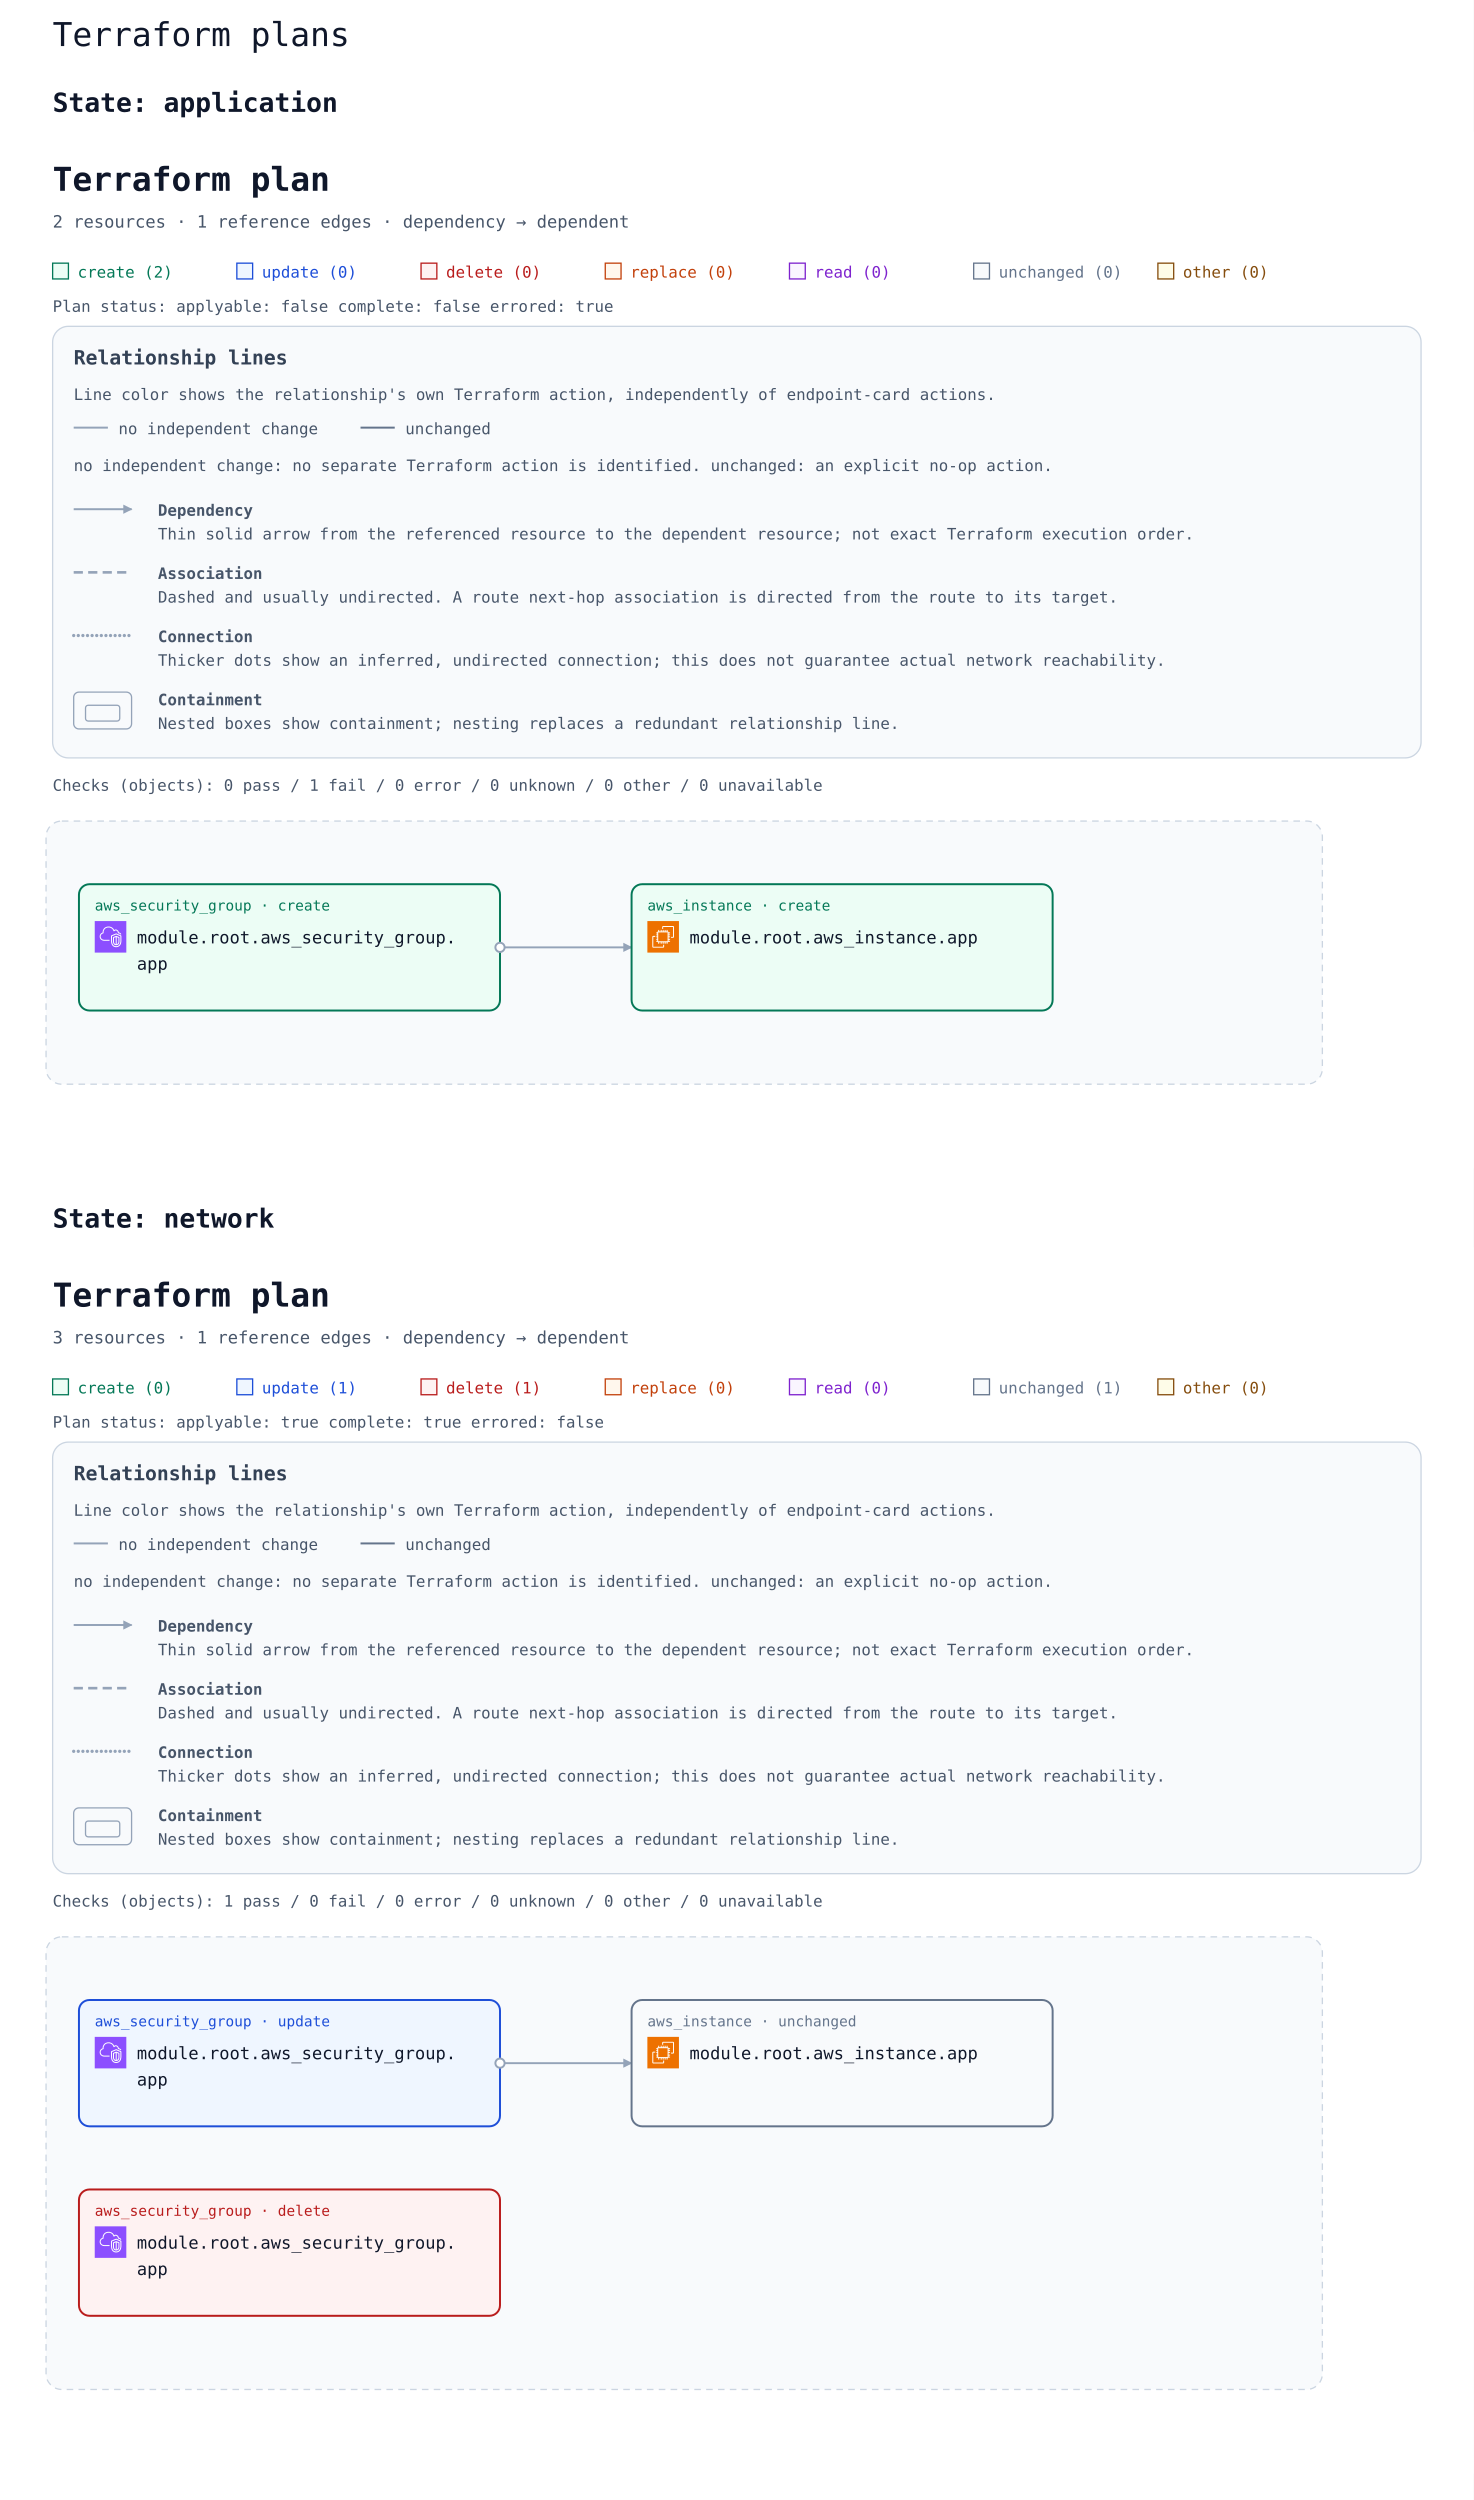
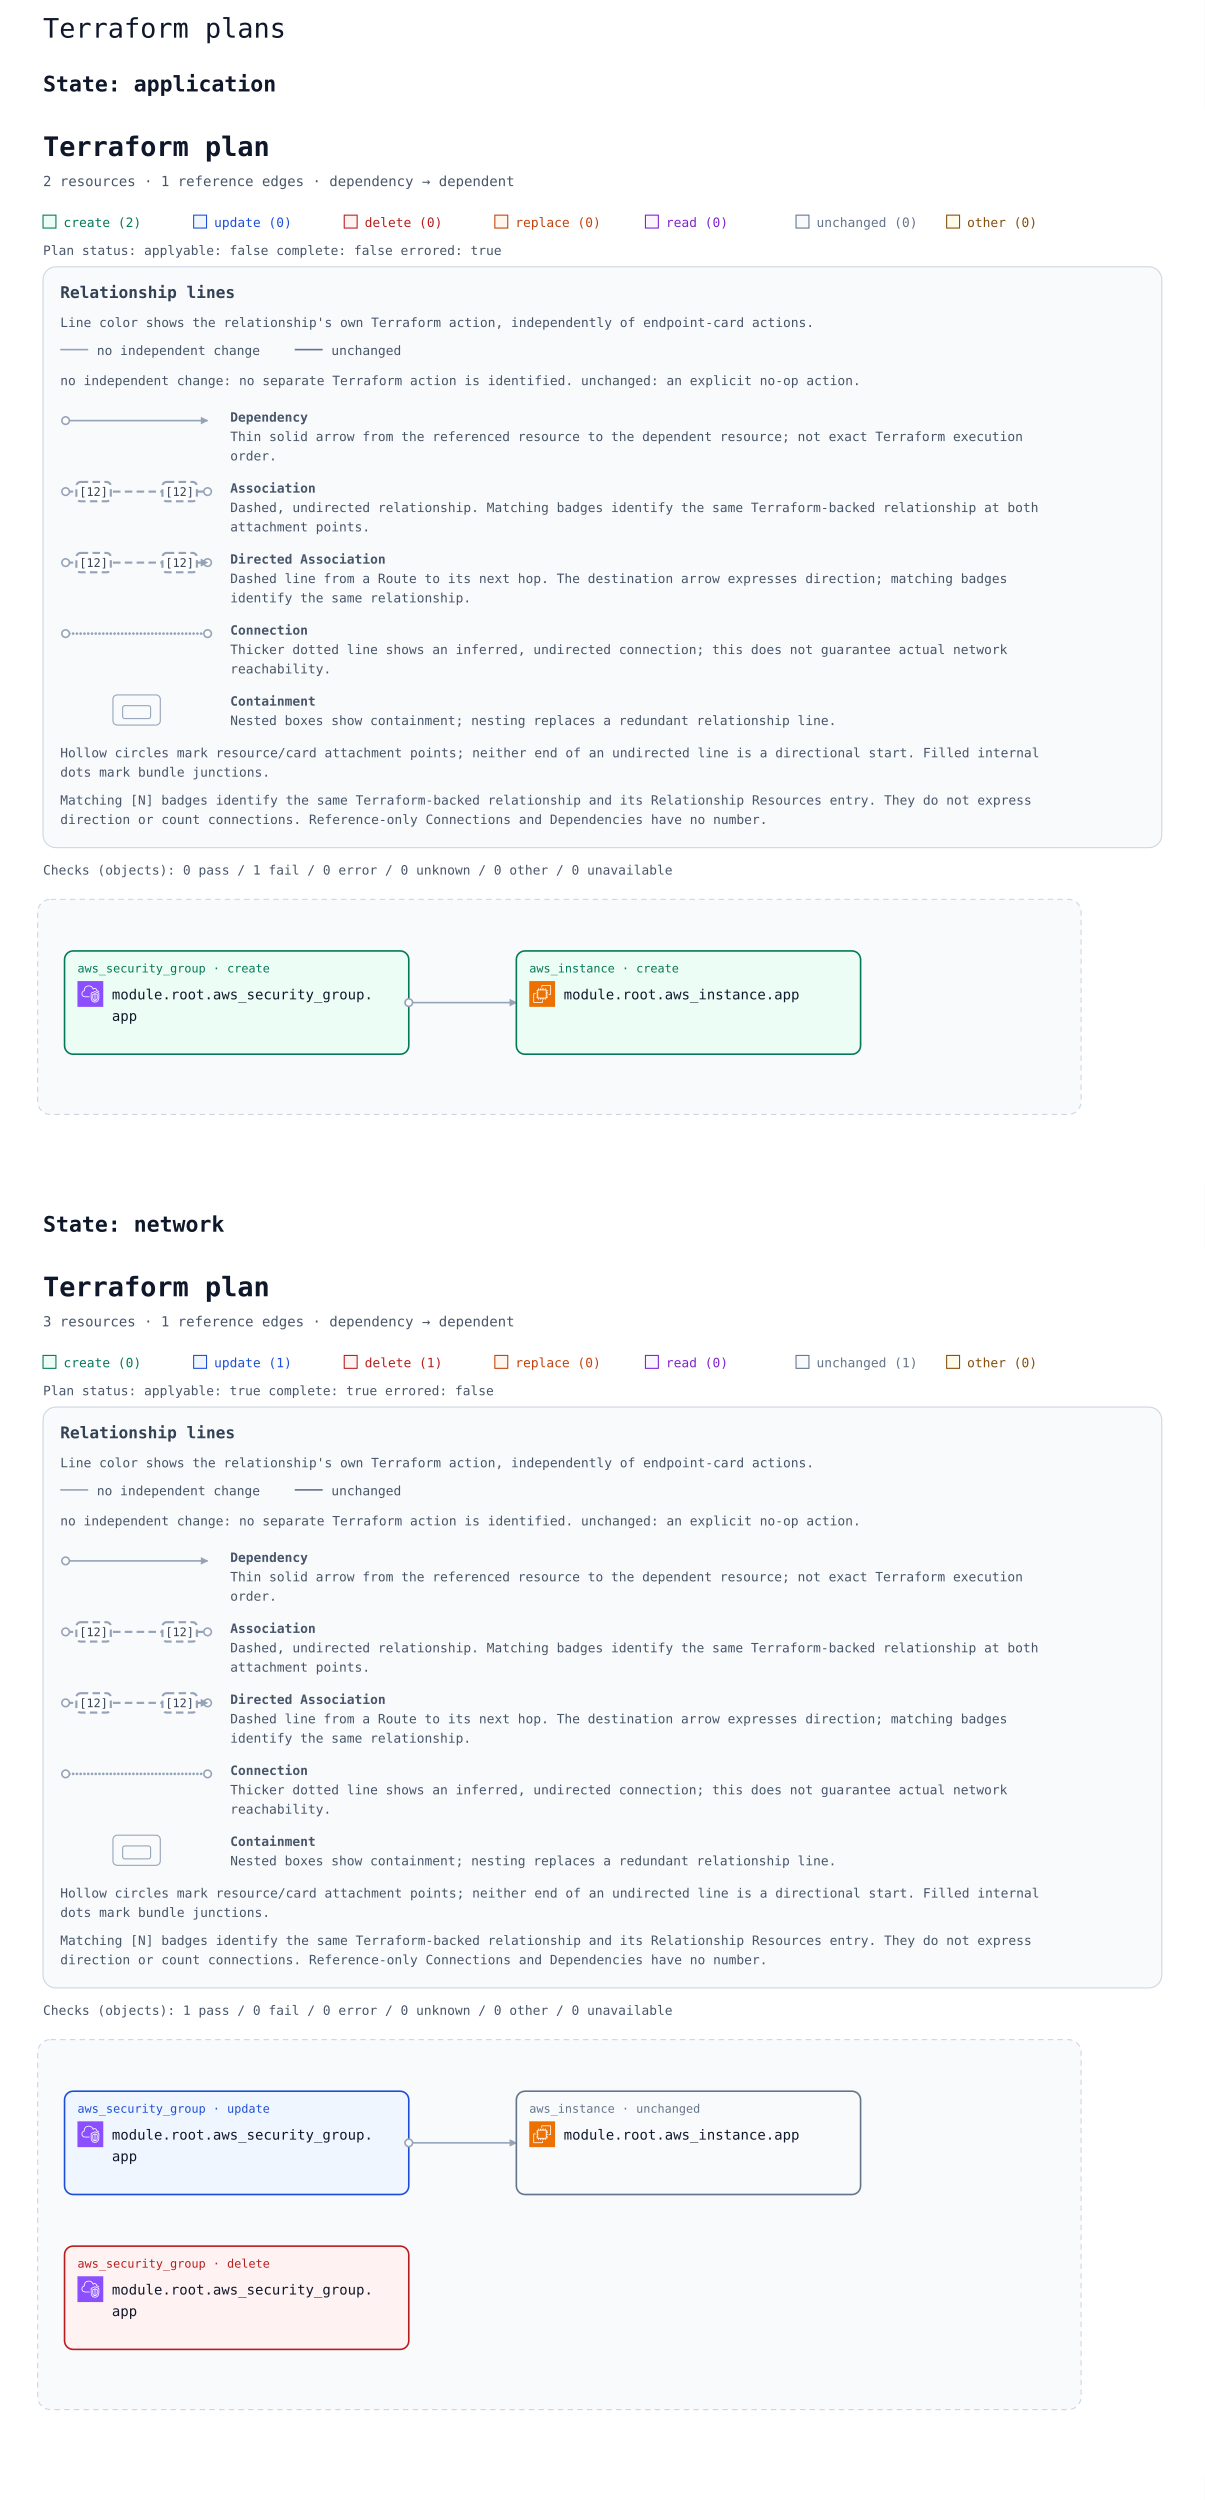
- <svg xmlns="http://www.w3.org/2000/svg" width="1120" height="1900" viewBox="0 0 1120 1900" role="img" aria-labelledby="multi-title multi-description">
+ <svg xmlns="http://www.w3.org/2000/svg" width="1120" height="2324" viewBox="0 0 1120 2324" role="img" aria-labelledby="multi-title multi-description">
  <rect width="100%" height="100%" fill="#ffffff" />
  <text x="40" y="35" font-family="ui-monospace, Consolas, monospace" font-size="25" fill="#0f172a">Terraform plans</text>
  <g id="state-6170706c69636174696f6e-state" data-state-id="application">
    <text x="40" y="85" font-family="ui-monospace, Consolas, monospace" font-size="20" font-weight="700" fill="#0f172a">State: application</text>
-     <svg y="100" width="1120" height="788" viewBox="0 0 1120 788" role="img" aria-labelledby="state-6170706c69636174696f6e-title state-6170706c69636174696f6e-description">
+     <svg y="100" width="1120" height="1000" viewBox="0 0 1120 1000" role="img" aria-labelledby="state-6170706c69636174696f6e-title state-6170706c69636174696f6e-description">
      <defs>
        <marker id="state-6170706c69636174696f6e-arrow" viewBox="0 0 10 10" refX="9" refY="5" markerWidth="7" markerHeight="7" markerUnits="userSpaceOnUse" orient="auto-start-reverse">
          <path d="M 0 0 L 10 5 L 0 10 z" fill="#94a3b8" />
        </marker>
        <symbol id="state-6170706c69636174696f6e-planorama-icon-aws-ec2" viewBox="0 0 64 64">
          <g>
            <g id="state-6170706c69636174696f6e-planorama-icon-aws-ec2-local-49636f6e2d4172636869746563747572652f34382f417263685f416d617a6f6e2d4543325f3438" stroke="none" stroke-width="1" fill="none" fill-rule="evenodd">
              <g id="state-6170706c69636174696f6e-planorama-icon-aws-ec2-local-49636f6e2d4172636869746563747572652d42472f34382f436f6d70757465" fill="#ED7100">
                <rect id="state-6170706c69636174696f6e-planorama-icon-aws-ec2-local-52656374616e676c65" x="0" y="0" width="64" height="64" />
              </g>
              <path d="M22,41 L41,41 L41,23 L22,23 L22,41 Z M43,23 L46,23 L46,25 L43,25 L43,27 L46,27 L46,29 L43,29 L43,31 L46,31 L46,33 L43,33 L43,36 L46,36 L46,38 L43,38 L43,40 L46,40 L46,42 L42.863,42 C42.608,42.587 42.023,43 41.344,43 L41,43 L41,46 L39,46 L39,43 L37,43 L37,46 L35,46 L35,43 L33,43 L33,46 L31,46 L31,43 L29,43 L29,46 L27,46 L27,43 L24,43 L24,46 L22,46 L22,43 L21.656,43 C20.977,43 20.392,42.587 20.137,42 L18,42 L18,40 L20,40 L20,38 L18,38 L18,36 L20,36 L20,33 L18,33 L18,31 L20,31 L20,29 L18,29 L18,27 L20,27 L20,25 L18,25 L18,23 L20,23 L20,22.656 C20,21.743 20.743,21 21.656,21 L22,21 L22,18 L24,18 L24,21 L27,21 L27,18 L29,18 L29,21 L31,21 L31,18 L33,18 L33,21 L35,21 L35,18 L37,18 L37,21 L39,21 L39,18 L41,18 L41,21 L41.344,21 C42.257,21 43,21.743 43,22.656 L43,23 Z M32,52 L12,52 L12,32 L16,32 L16,30 L11.843,30 C10.826,30 10,30.827 10,31.843 L10,52.157 C10,53.173 10.826,54 11.843,54 L32.157,54 C33.174,54 34,53.173 34,52.157 L34,48 L32,48 L32,52 Z M54,11.843 L54,32.157 C54,33.173 53.174,34 52.157,34 L48,34 L48,32 L52,32 L52,12 L32,12 L32,16 L30,16 L30,11.843 C30,10.827 30.826,10 31.843,10 L52.157,10 C53.174,10 54,10.827 54,11.843 L54,11.843 Z" id="state-6170706c69636174696f6e-planorama-icon-aws-ec2-local-416d617a6f6e2d4543325f49636f6e5f34385f5371756964" fill="#FFFFFF" />
            </g>
          </g>
        </symbol>
        <symbol id="state-6170706c69636174696f6e-planorama-icon-aws-vpc" viewBox="0 0 64 64">
          <g>
            <g id="state-6170706c69636174696f6e-planorama-icon-aws-vpc-local-49636f6e2d4172636869746563747572652f34382f417263685f416d617a6f6e2d5669727475616c2d507269766174652d436c6f75645f3438" stroke="none" stroke-width="1" fill="none" fill-rule="evenodd">
              <g id="state-6170706c69636174696f6e-planorama-icon-aws-vpc-local-49636f6e2d4172636869746563747572652d42472f34382f4e6574776f726b696e672d436f6e74656e742d44656c6976657279" fill="#8C4FFF">
                <rect id="state-6170706c69636174696f6e-planorama-icon-aws-vpc-local-52656374616e676c65" x="0" y="0" width="64" height="64" />
              </g>
              <path d="M48,33.977 L44.499,32.508 L44.499,46.878 C47.906,46.147 47.998,42.181 48,41.995 L48,33.977 Z M42.499,46.923 L42.499,32.508 L39,33.977 L39,42.004 C39.008,42.466 39.183,46.339 42.499,46.923 L42.499,46.923 Z M43.112,30.082 C43.358,29.977 43.638,29.978 43.886,30.081 L49.387,32.39 C49.759,32.546 50,32.909 50,33.312 L50,42.004 C49.978,44.431 48.562,49.004 43.37,49.004 C38.393,49.004 37.026,44.432 37,42.015 L37,33.312 C37,32.909 37.241,32.546 37.613,32.39 L43.112,30.082 Z M52,30.792 L43.492,27.092 L35,30.668 L35,41.025 C34.999,41.09 34.963,46.009 37.807,48.894 C39.187,50.294 41.059,51.004 43.37,51.004 C51.808,51.004 51.996,41.425 52,41.018 L52,30.792 Z M54,30.136 L54,41.025 C53.973,45.173 51.716,53.004 43.37,53.004 C40.498,53.004 38.145,52.09 36.373,50.288 C32.941,46.797 32.996,41.243 33,41.008 L33,30.004 C33,29.602 33.241,29.238 33.612,29.082 L43.111,25.082 C43.363,24.976 43.647,24.978 43.897,25.087 L53.398,29.219 C53.764,29.378 54,29.738 54,30.136 L54,30.136 Z M19,38.004 L30,38.004 L30,40.004 L19,40.004 C14.216,40.004 10.271,36.483 10.02,31.988 C10.002,31.813 10,31.599 10,31.385 C10,26.086 13.654,24.038 15.919,23.278 C15.902,23.063 15.891,22.843 15.891,22.626 C15.891,18.039 18.658,13.701 22.621,12.079 C27.58,10.049 33.235,10.937 36.695,14.285 C37.718,15.282 38.604,16.596 39.343,18.206 C40.299,17.422 41.392,17.004 42.523,17.004 C45.234,17.004 48.281,19.296 48.9,23.062 C51.069,23.344 52.936,24.639 53.896,26.582 L52.104,27.469 C51.34,25.925 49.806,25.004 48,25.004 C47.471,25.004 47.033,24.591 47.002,24.063 C46.807,20.762 44.275,19.004 42.523,19.004 C41.55,19.004 40.582,19.574 39.797,20.608 C39.575,20.899 39.215,21.048 38.852,20.993 C38.49,20.938 38.187,20.691 38.062,20.348 C37.327,18.346 36.398,16.789 35.302,15.72 C32.406,12.917 27.615,12.196 23.379,13.93 C19.775,15.405 17.891,19.421 17.891,22.626 C17.891,23.026 17.947,23.503 17.993,23.886 C18.053,24.386 17.73,24.853 17.24,24.975 C15.283,25.459 12,26.937 12,31.385 C12,31.535 11.998,31.685 12.013,31.836 C12.209,35.312 15.276,38.004 19,38.004 L19,38.004 Z" id="state-6170706c69636174696f6e-planorama-icon-aws-vpc-local-416d617a6f6e2d5669727475616c2d507269766174652d436c6f75645f49636f6e5f34385f5371756964" fill="#FFFFFF" />
            </g>
          </g>
        </symbol>
      </defs>
      <rect width="100%" height="100%" fill="#ffffff" />
      <g font-family="ui-monospace, SFMono-Regular, Consolas, monospace">
        <text x="40" y="45" font-size="25" font-weight="700" fill="#0f172a">Terraform plan</text>
        <text x="40" y="73" font-size="13" fill="#475569">2 resources · 1 reference edges · dependency → dependent</text>
        <rect x="40" y="100" width="12" height="12" fill="#ecfdf5" stroke="#047857" />
        <text x="59" y="111" font-size="12" fill="#047857">create (2)</text>
        <rect x="180" y="100" width="12" height="12" fill="#eff6ff" stroke="#1d4ed8" />
        <text x="199" y="111" font-size="12" fill="#1d4ed8">update (0)</text>
        <rect x="320" y="100" width="12" height="12" fill="#fef2f2" stroke="#b91c1c" />
        <text x="339" y="111" font-size="12" fill="#b91c1c">delete (0)</text>
        <rect x="460" y="100" width="12" height="12" fill="#fff7ed" stroke="#c2410c" />
        <text x="479" y="111" font-size="12" fill="#c2410c">replace (0)</text>
        <rect x="600" y="100" width="12" height="12" fill="#faf5ff" stroke="#7e22ce" />
        <text x="619" y="111" font-size="12" fill="#7e22ce">read (0)</text>
        <rect x="740" y="100" width="12" height="12" fill="#f8fafc" stroke="#64748b" />
        <text x="759" y="111" font-size="12" fill="#64748b">unchanged (0)</text>
        <rect x="880" y="100" width="12" height="12" fill="#fefce8" stroke="#854d0e" />
        <text x="899" y="111" font-size="12" fill="#854d0e">other (0)</text>
        <g id="state-6170706c69636174696f6e-plan-status" data-plan-applyable="false" data-plan-complete="false" data-plan-errored="true">
          <text x="40" y="137" font-size="12" fill="#475569">Plan status: applyable: false complete: false errored: true</text>
        </g>
        <g id="state-6170706c69636174696f6e-relationship-legend" font-size="12" fill="#475569" transform="translate(40 148)">
-           <rect width="1040" height="328" rx="12" fill="#f8fafc" stroke="#cbd5e1" />
+           <rect width="1040" height="540" rx="12" fill="#f8fafc" stroke="#cbd5e1" />
          <text x="16" y="29" font-size="15" font-weight="700" fill="#334155">Relationship lines</text>
          <text x="16" y="56">Line color shows the relationship's own Terraform action, independently of endpoint-card actions.</text>
          <path data-legend-action="none" d="M 16 77 H 42" fill="none" stroke="#94a3b8" stroke-width="1.5" />
          <text x="50" y="82">no independent change</text>
          <path data-legend-action="unchanged" d="M 234 77 H 260" fill="none" stroke="#64748b" stroke-width="1.5" />
          <text x="268" y="82">unchanged</text>
          <text x="16" y="110">no independent change: no separate Terraform action is identified. unchanged: an explicit no-op action.</text>
-           <path data-legend-kind="dependency" data-directionality="directed" d="M 16 139 H 60" fill="none" stroke="#94a3b8" stroke-width="1.5" marker-end="url(#state-6170706c69636174696f6e-arrow)" />
-           <text x="80" y="144" font-weight="700">Dependency</text>
-           <text x="80" y="162">Thin solid arrow from the referenced resource to the dependent resource; not exact Terraform execution order.</text>
-           <path data-legend-kind="association" data-directionality="undirected" d="M 16 187 H 60" fill="none" stroke="#94a3b8" stroke-width="2" stroke-dasharray="7 4" />
-           <text x="80" y="192" font-weight="700">Association</text>
-           <text x="80" y="210">Dashed and usually undirected. A route next-hop association is directed from the route to its target.</text>
-           <path data-legend-kind="connection" data-directionality="undirected" d="M 16 235 H 60" fill="none" stroke="#94a3b8" stroke-width="2.5" stroke-dasharray="0 3.5" stroke-linecap="round" />
-           <text x="80" y="240" font-weight="700">Connection</text>
-           <text x="80" y="258">Thicker dots show an inferred, undirected connection; this does not guarantee actual network reachability.</text>
-           <g data-legend-kind="containment" fill="none" stroke="#94a3b8">
-             <rect x="16" y="278" width="44" height="28" rx="4" />
-             <rect x="25" y="288" width="26" height="12" rx="2" />
-           </g>
-           <text x="80" y="288" font-weight="700">Containment</text>
-           <text x="80" y="306">Nested boxes show containment; nesting replaces a redundant relationship line.</text>
-         </g>
-         <g transform="translate(0 340)">
+           <g data-legend-entry="dependency">
+             <g data-legend-sample="dependency">
+               <path data-legend-kind="dependency" data-directionality="directed" d="M 21 143 H 153" fill="none" stroke="#94a3b8" stroke-width="1.5" marker-end="url(#state-6170706c69636174696f6e-arrow)" />
+               <circle data-legend-endpoint="source" cx="21" cy="143" r="3.5" fill="#ffffff" stroke="#94a3b8" stroke-width="1.5" />
+             </g>
+             <text x="174" y="144" font-weight="700">Dependency</text>
+             <text x="174" y="162">Thin solid arrow from the referenced resource to the dependent resource; not exact Terraform execution</text>
+             <text x="174" y="180">order.</text>
+           </g>
+           <g data-legend-entry="association">
+             <g data-legend-sample="association">
+               <path data-legend-kind="association" data-directionality="undirected" d="M 21 209 H 153" fill="none" stroke="#94a3b8" stroke-width="2" stroke-dasharray="7 4" />
+               <circle data-legend-endpoint="source" cx="21" cy="209" r="3.5" fill="#ffffff" stroke="#94a3b8" stroke-width="1.5" />
+               <circle data-legend-endpoint="target" cx="153" cy="209" r="3.5" fill="#ffffff" stroke="#94a3b8" stroke-width="1.5" />
+               <g data-legend-badge="source">
+                 <rect x="31" y="200" width="32" height="18" rx="4" fill="#ffffff" stroke="#94a3b8" stroke-width="2" stroke-dasharray="7 4" />
+                 <text x="47" y="213" text-anchor="middle" font-size="11" fill="#334155">[12]</text>
+               </g>
+               <g data-legend-badge="target">
+                 <rect x="111" y="200" width="32" height="18" rx="4" fill="#ffffff" stroke="#94a3b8" stroke-width="2" stroke-dasharray="7 4" />
+                 <text x="127" y="213" text-anchor="middle" font-size="11" fill="#334155">[12]</text>
+               </g>
+             </g>
+             <text x="174" y="210" font-weight="700">Association</text>
+             <text x="174" y="228">Dashed, undirected relationship. Matching badges identify the same Terraform-backed relationship at both</text>
+             <text x="174" y="246">attachment points.</text>
+           </g>
+           <g data-legend-entry="directed-association">
+             <g data-legend-sample="directed-association">
+               <path data-legend-kind="directed-association" data-directionality="directed" d="M 21 275 H 153" fill="none" stroke="#94a3b8" stroke-width="2" stroke-dasharray="7 4" marker-end="url(#state-6170706c69636174696f6e-arrow)" />
+               <circle data-legend-endpoint="source" cx="21" cy="275" r="3.5" fill="#ffffff" stroke="#94a3b8" stroke-width="1.5" />
+               <circle data-legend-endpoint="target" cx="153" cy="275" r="3.5" fill="#ffffff" stroke="#94a3b8" stroke-width="1.5" />
+               <path data-legend-arrow="true" d="M 146.7 271.5 L 153.7 275 L 146.7 278.5 Z" fill="#94a3b8" />
+               <g data-legend-badge="source">
+                 <rect x="31" y="266" width="32" height="18" rx="4" fill="#ffffff" stroke="#94a3b8" stroke-width="2" stroke-dasharray="7 4" />
+                 <text x="47" y="279" text-anchor="middle" font-size="11" fill="#334155">[12]</text>
+               </g>
+               <g data-legend-badge="target">
+                 <rect x="111" y="266" width="32" height="18" rx="4" fill="#ffffff" stroke="#94a3b8" stroke-width="2" stroke-dasharray="7 4" />
+                 <text x="127" y="279" text-anchor="middle" font-size="11" fill="#334155">[12]</text>
+               </g>
+             </g>
+             <text x="174" y="276" font-weight="700">Directed Association</text>
+             <text x="174" y="294">Dashed line from a Route to its next hop. The destination arrow expresses direction; matching badges</text>
+             <text x="174" y="312">identify the same relationship.</text>
+           </g>
+           <g data-legend-entry="connection">
+             <g data-legend-sample="connection">
+               <path data-legend-kind="connection" data-directionality="undirected" d="M 21 341 H 153" fill="none" stroke="#94a3b8" stroke-width="2.5" stroke-dasharray="0 3.5" stroke-linecap="round" />
+               <circle data-legend-endpoint="source" cx="21" cy="341" r="3.5" fill="#ffffff" stroke="#94a3b8" stroke-width="1.5" />
+               <circle data-legend-endpoint="target" cx="153" cy="341" r="3.5" fill="#ffffff" stroke="#94a3b8" stroke-width="1.5" />
+             </g>
+             <text x="174" y="342" font-weight="700">Connection</text>
+             <text x="174" y="360">Thicker dotted line shows an inferred, undirected connection; this does not guarantee actual network</text>
+             <text x="174" y="378">reachability.</text>
+           </g>
+           <g data-legend-entry="containment">
+             <g data-legend-sample="containment">
+               <g data-legend-kind="containment" fill="none" stroke="#94a3b8">
+                 <rect x="65" y="398" width="44" height="28" rx="4" />
+                 <rect x="74" y="408" width="26" height="12" rx="2" />
+               </g>
+             </g>
+             <text x="174" y="408" font-weight="700">Containment</text>
+             <text x="174" y="426">Nested boxes show containment; nesting replaces a redundant relationship line.</text>
+           </g>
+           <text x="16" y="456">Hollow circles mark resource/card attachment points; neither end of an undirected line is a directional start. Filled internal</text>
+           <text x="16" y="474">dots mark bundle junctions.</text>
+           <text x="16" y="500">Matching [N] badges identify the same Terraform-backed relationship and its Relationship Resources entry. They do not express</text>
+           <text x="16" y="518">direction or count connections. Reference-only Connections and Dependencies have no number.</text>
+         </g>
+         <g transform="translate(0 552)">
          <g id="state-6170706c69636174696f6e-plan-checks">
            <text x="40" y="161" font-size="12" fill="#475569">Checks (objects): 0 pass / 1 fail / 0 error / 0 unknown / 0 other / 0 unavailable</text>
          </g>
          <g transform="translate(0 24)">
            <g data-architecture="true" transform="translate(0 0)">
              <rect x="35" y="160" width="970" height="200" rx="12" fill="#f8fafc" stroke="#cbd5e1" stroke-dasharray="5 4" />
              <text x="52" y="185" font-size="13" font-weight="700" fill="#475569" />
              <path d="M 380 256 L 480 256 " data-edge-kind="dependency" data-directionality="directed" data-source="state-6170706c69636174696f6e-resource-6177735f73656375726974795f67726f75702e617070-current" data-target="state-6170706c69636174696f6e-resource-6177735f696e7374616e63652e617070-current" fill="none" stroke="#94a3b8" stroke-width="1.5" stroke-linejoin="round" marker-end="url(#state-6170706c69636174696f6e-arrow)" />
              <g id="state-6170706c69636174696f6e-resource-6177735f696e7374616e63652e617070-current" data-architecture-id="terraform:6177735f696e7374616e63652e617070-current" data-qualified-address="module.root.aws_instance.app" data-terraform-address="aws_instance.app">
                <rect x="480" y="208" width="320" height="96" rx="8" fill="#ecfdf5" stroke="#047857" stroke-width="1.5" data-mode="managed" />
                <text x="492" y="228" font-size="11" fill="#047857">aws_instance · create</text>
                <use href="#state-6170706c69636174696f6e-planorama-icon-aws-ec2" x="492" y="236" width="24" height="24" aria-hidden="true" />
                <text x="524" y="253" font-size="13" fill="#0f172a" xml:space="preserve">module.root.aws_instance.app</text>
              </g>
              <g id="state-6170706c69636174696f6e-resource-6177735f73656375726974795f67726f75702e617070-current" data-architecture-id="terraform:6177735f73656375726974795f67726f75702e617070-current" data-qualified-address="module.root.aws_security_group.app" data-terraform-address="aws_security_group.app">
                <rect x="60" y="208" width="320" height="96" rx="8" fill="#ecfdf5" stroke="#047857" stroke-width="1.5" data-mode="managed" />
                <text x="72" y="228" font-size="11" fill="#047857">aws_security_group · create</text>
                <use href="#state-6170706c69636174696f6e-planorama-icon-aws-vpc" x="72" y="236" width="24" height="24" aria-hidden="true" />
                <text x="104" y="253" font-size="13" fill="#0f172a" xml:space="preserve">module.root.aws_security_group.</text>
                <text x="104" y="273" font-size="13" fill="#0f172a" xml:space="preserve">app</text>
                <text x="72" y="292" font-size="10" fill="#64748b" data-role="policy" />
              </g>
              <g data-endpoints="true" data-source="state-6170706c69636174696f6e-resource-6177735f73656375726974795f67726f75702e617070-current" data-target="state-6170706c69636174696f6e-resource-6177735f696e7374616e63652e617070-current" aria-hidden="true">
                <circle data-endpoint="source" cx="380" cy="256" r="3.5" fill="#ffffff" stroke="#94a3b8" stroke-width="1.5" />
              </g>
            </g>
          </g>
        </g>
      </g>
    </svg>
  </g>
  <g id="state-6e6574776f726b-state" data-state-id="network">
-     <text x="40" y="933" font-family="ui-monospace, Consolas, monospace" font-size="20" font-weight="700" fill="#0f172a">State: network</text>
-     <svg y="948" width="1120" height="932" viewBox="0 0 1120 932" role="img" aria-labelledby="state-6e6574776f726b-title state-6e6574776f726b-description">
+     <text x="40" y="1145" font-family="ui-monospace, Consolas, monospace" font-size="20" font-weight="700" fill="#0f172a">State: network</text>
+     <svg y="1160" width="1120" height="1144" viewBox="0 0 1120 1144" role="img" aria-labelledby="state-6e6574776f726b-title state-6e6574776f726b-description">
      <defs>
        <marker id="state-6e6574776f726b-arrow" viewBox="0 0 10 10" refX="9" refY="5" markerWidth="7" markerHeight="7" markerUnits="userSpaceOnUse" orient="auto-start-reverse">
          <path d="M 0 0 L 10 5 L 0 10 z" fill="#94a3b8" />
        </marker>
        <symbol id="state-6e6574776f726b-planorama-icon-aws-ec2" viewBox="0 0 64 64">
          <g>
            <g id="state-6e6574776f726b-planorama-icon-aws-ec2-local-49636f6e2d4172636869746563747572652f34382f417263685f416d617a6f6e2d4543325f3438" stroke="none" stroke-width="1" fill="none" fill-rule="evenodd">
              <g id="state-6e6574776f726b-planorama-icon-aws-ec2-local-49636f6e2d4172636869746563747572652d42472f34382f436f6d70757465" fill="#ED7100">
                <rect id="state-6e6574776f726b-planorama-icon-aws-ec2-local-52656374616e676c65" x="0" y="0" width="64" height="64" />
              </g>
              <path d="M22,41 L41,41 L41,23 L22,23 L22,41 Z M43,23 L46,23 L46,25 L43,25 L43,27 L46,27 L46,29 L43,29 L43,31 L46,31 L46,33 L43,33 L43,36 L46,36 L46,38 L43,38 L43,40 L46,40 L46,42 L42.863,42 C42.608,42.587 42.023,43 41.344,43 L41,43 L41,46 L39,46 L39,43 L37,43 L37,46 L35,46 L35,43 L33,43 L33,46 L31,46 L31,43 L29,43 L29,46 L27,46 L27,43 L24,43 L24,46 L22,46 L22,43 L21.656,43 C20.977,43 20.392,42.587 20.137,42 L18,42 L18,40 L20,40 L20,38 L18,38 L18,36 L20,36 L20,33 L18,33 L18,31 L20,31 L20,29 L18,29 L18,27 L20,27 L20,25 L18,25 L18,23 L20,23 L20,22.656 C20,21.743 20.743,21 21.656,21 L22,21 L22,18 L24,18 L24,21 L27,21 L27,18 L29,18 L29,21 L31,21 L31,18 L33,18 L33,21 L35,21 L35,18 L37,18 L37,21 L39,21 L39,18 L41,18 L41,21 L41.344,21 C42.257,21 43,21.743 43,22.656 L43,23 Z M32,52 L12,52 L12,32 L16,32 L16,30 L11.843,30 C10.826,30 10,30.827 10,31.843 L10,52.157 C10,53.173 10.826,54 11.843,54 L32.157,54 C33.174,54 34,53.173 34,52.157 L34,48 L32,48 L32,52 Z M54,11.843 L54,32.157 C54,33.173 53.174,34 52.157,34 L48,34 L48,32 L52,32 L52,12 L32,12 L32,16 L30,16 L30,11.843 C30,10.827 30.826,10 31.843,10 L52.157,10 C53.174,10 54,10.827 54,11.843 L54,11.843 Z" id="state-6e6574776f726b-planorama-icon-aws-ec2-local-416d617a6f6e2d4543325f49636f6e5f34385f5371756964" fill="#FFFFFF" />
            </g>
          </g>
        </symbol>
        <symbol id="state-6e6574776f726b-planorama-icon-aws-vpc" viewBox="0 0 64 64">
          <g>
            <g id="state-6e6574776f726b-planorama-icon-aws-vpc-local-49636f6e2d4172636869746563747572652f34382f417263685f416d617a6f6e2d5669727475616c2d507269766174652d436c6f75645f3438" stroke="none" stroke-width="1" fill="none" fill-rule="evenodd">
              <g id="state-6e6574776f726b-planorama-icon-aws-vpc-local-49636f6e2d4172636869746563747572652d42472f34382f4e6574776f726b696e672d436f6e74656e742d44656c6976657279" fill="#8C4FFF">
                <rect id="state-6e6574776f726b-planorama-icon-aws-vpc-local-52656374616e676c65" x="0" y="0" width="64" height="64" />
              </g>
              <path d="M48,33.977 L44.499,32.508 L44.499,46.878 C47.906,46.147 47.998,42.181 48,41.995 L48,33.977 Z M42.499,46.923 L42.499,32.508 L39,33.977 L39,42.004 C39.008,42.466 39.183,46.339 42.499,46.923 L42.499,46.923 Z M43.112,30.082 C43.358,29.977 43.638,29.978 43.886,30.081 L49.387,32.39 C49.759,32.546 50,32.909 50,33.312 L50,42.004 C49.978,44.431 48.562,49.004 43.37,49.004 C38.393,49.004 37.026,44.432 37,42.015 L37,33.312 C37,32.909 37.241,32.546 37.613,32.39 L43.112,30.082 Z M52,30.792 L43.492,27.092 L35,30.668 L35,41.025 C34.999,41.09 34.963,46.009 37.807,48.894 C39.187,50.294 41.059,51.004 43.37,51.004 C51.808,51.004 51.996,41.425 52,41.018 L52,30.792 Z M54,30.136 L54,41.025 C53.973,45.173 51.716,53.004 43.37,53.004 C40.498,53.004 38.145,52.09 36.373,50.288 C32.941,46.797 32.996,41.243 33,41.008 L33,30.004 C33,29.602 33.241,29.238 33.612,29.082 L43.111,25.082 C43.363,24.976 43.647,24.978 43.897,25.087 L53.398,29.219 C53.764,29.378 54,29.738 54,30.136 L54,30.136 Z M19,38.004 L30,38.004 L30,40.004 L19,40.004 C14.216,40.004 10.271,36.483 10.02,31.988 C10.002,31.813 10,31.599 10,31.385 C10,26.086 13.654,24.038 15.919,23.278 C15.902,23.063 15.891,22.843 15.891,22.626 C15.891,18.039 18.658,13.701 22.621,12.079 C27.58,10.049 33.235,10.937 36.695,14.285 C37.718,15.282 38.604,16.596 39.343,18.206 C40.299,17.422 41.392,17.004 42.523,17.004 C45.234,17.004 48.281,19.296 48.9,23.062 C51.069,23.344 52.936,24.639 53.896,26.582 L52.104,27.469 C51.34,25.925 49.806,25.004 48,25.004 C47.471,25.004 47.033,24.591 47.002,24.063 C46.807,20.762 44.275,19.004 42.523,19.004 C41.55,19.004 40.582,19.574 39.797,20.608 C39.575,20.899 39.215,21.048 38.852,20.993 C38.49,20.938 38.187,20.691 38.062,20.348 C37.327,18.346 36.398,16.789 35.302,15.72 C32.406,12.917 27.615,12.196 23.379,13.93 C19.775,15.405 17.891,19.421 17.891,22.626 C17.891,23.026 17.947,23.503 17.993,23.886 C18.053,24.386 17.73,24.853 17.24,24.975 C15.283,25.459 12,26.937 12,31.385 C12,31.535 11.998,31.685 12.013,31.836 C12.209,35.312 15.276,38.004 19,38.004 L19,38.004 Z" id="state-6e6574776f726b-planorama-icon-aws-vpc-local-416d617a6f6e2d5669727475616c2d507269766174652d436c6f75645f49636f6e5f34385f5371756964" fill="#FFFFFF" />
            </g>
          </g>
        </symbol>
      </defs>
      <rect width="100%" height="100%" fill="#ffffff" />
      <g font-family="ui-monospace, SFMono-Regular, Consolas, monospace">
        <text x="40" y="45" font-size="25" font-weight="700" fill="#0f172a">Terraform plan</text>
        <text x="40" y="73" font-size="13" fill="#475569">3 resources · 1 reference edges · dependency → dependent</text>
        <rect x="40" y="100" width="12" height="12" fill="#ecfdf5" stroke="#047857" />
        <text x="59" y="111" font-size="12" fill="#047857">create (0)</text>
        <rect x="180" y="100" width="12" height="12" fill="#eff6ff" stroke="#1d4ed8" />
        <text x="199" y="111" font-size="12" fill="#1d4ed8">update (1)</text>
        <rect x="320" y="100" width="12" height="12" fill="#fef2f2" stroke="#b91c1c" />
        <text x="339" y="111" font-size="12" fill="#b91c1c">delete (1)</text>
        <rect x="460" y="100" width="12" height="12" fill="#fff7ed" stroke="#c2410c" />
        <text x="479" y="111" font-size="12" fill="#c2410c">replace (0)</text>
        <rect x="600" y="100" width="12" height="12" fill="#faf5ff" stroke="#7e22ce" />
        <text x="619" y="111" font-size="12" fill="#7e22ce">read (0)</text>
        <rect x="740" y="100" width="12" height="12" fill="#f8fafc" stroke="#64748b" />
        <text x="759" y="111" font-size="12" fill="#64748b">unchanged (1)</text>
        <rect x="880" y="100" width="12" height="12" fill="#fefce8" stroke="#854d0e" />
        <text x="899" y="111" font-size="12" fill="#854d0e">other (0)</text>
        <g id="state-6e6574776f726b-plan-status" data-plan-applyable="true" data-plan-complete="true" data-plan-errored="false">
          <text x="40" y="137" font-size="12" fill="#475569">Plan status: applyable: true complete: true errored: false</text>
        </g>
        <g id="state-6e6574776f726b-relationship-legend" font-size="12" fill="#475569" transform="translate(40 148)">
-           <rect width="1040" height="328" rx="12" fill="#f8fafc" stroke="#cbd5e1" />
+           <rect width="1040" height="540" rx="12" fill="#f8fafc" stroke="#cbd5e1" />
          <text x="16" y="29" font-size="15" font-weight="700" fill="#334155">Relationship lines</text>
          <text x="16" y="56">Line color shows the relationship's own Terraform action, independently of endpoint-card actions.</text>
          <path data-legend-action="none" d="M 16 77 H 42" fill="none" stroke="#94a3b8" stroke-width="1.5" />
          <text x="50" y="82">no independent change</text>
          <path data-legend-action="unchanged" d="M 234 77 H 260" fill="none" stroke="#64748b" stroke-width="1.5" />
          <text x="268" y="82">unchanged</text>
          <text x="16" y="110">no independent change: no separate Terraform action is identified. unchanged: an explicit no-op action.</text>
-           <path data-legend-kind="dependency" data-directionality="directed" d="M 16 139 H 60" fill="none" stroke="#94a3b8" stroke-width="1.5" marker-end="url(#state-6e6574776f726b-arrow)" />
-           <text x="80" y="144" font-weight="700">Dependency</text>
-           <text x="80" y="162">Thin solid arrow from the referenced resource to the dependent resource; not exact Terraform execution order.</text>
-           <path data-legend-kind="association" data-directionality="undirected" d="M 16 187 H 60" fill="none" stroke="#94a3b8" stroke-width="2" stroke-dasharray="7 4" />
-           <text x="80" y="192" font-weight="700">Association</text>
-           <text x="80" y="210">Dashed and usually undirected. A route next-hop association is directed from the route to its target.</text>
-           <path data-legend-kind="connection" data-directionality="undirected" d="M 16 235 H 60" fill="none" stroke="#94a3b8" stroke-width="2.5" stroke-dasharray="0 3.5" stroke-linecap="round" />
-           <text x="80" y="240" font-weight="700">Connection</text>
-           <text x="80" y="258">Thicker dots show an inferred, undirected connection; this does not guarantee actual network reachability.</text>
-           <g data-legend-kind="containment" fill="none" stroke="#94a3b8">
-             <rect x="16" y="278" width="44" height="28" rx="4" />
-             <rect x="25" y="288" width="26" height="12" rx="2" />
-           </g>
-           <text x="80" y="288" font-weight="700">Containment</text>
-           <text x="80" y="306">Nested boxes show containment; nesting replaces a redundant relationship line.</text>
-         </g>
-         <g transform="translate(0 340)">
+           <g data-legend-entry="dependency">
+             <g data-legend-sample="dependency">
+               <path data-legend-kind="dependency" data-directionality="directed" d="M 21 143 H 153" fill="none" stroke="#94a3b8" stroke-width="1.5" marker-end="url(#state-6e6574776f726b-arrow)" />
+               <circle data-legend-endpoint="source" cx="21" cy="143" r="3.5" fill="#ffffff" stroke="#94a3b8" stroke-width="1.5" />
+             </g>
+             <text x="174" y="144" font-weight="700">Dependency</text>
+             <text x="174" y="162">Thin solid arrow from the referenced resource to the dependent resource; not exact Terraform execution</text>
+             <text x="174" y="180">order.</text>
+           </g>
+           <g data-legend-entry="association">
+             <g data-legend-sample="association">
+               <path data-legend-kind="association" data-directionality="undirected" d="M 21 209 H 153" fill="none" stroke="#94a3b8" stroke-width="2" stroke-dasharray="7 4" />
+               <circle data-legend-endpoint="source" cx="21" cy="209" r="3.5" fill="#ffffff" stroke="#94a3b8" stroke-width="1.5" />
+               <circle data-legend-endpoint="target" cx="153" cy="209" r="3.5" fill="#ffffff" stroke="#94a3b8" stroke-width="1.5" />
+               <g data-legend-badge="source">
+                 <rect x="31" y="200" width="32" height="18" rx="4" fill="#ffffff" stroke="#94a3b8" stroke-width="2" stroke-dasharray="7 4" />
+                 <text x="47" y="213" text-anchor="middle" font-size="11" fill="#334155">[12]</text>
+               </g>
+               <g data-legend-badge="target">
+                 <rect x="111" y="200" width="32" height="18" rx="4" fill="#ffffff" stroke="#94a3b8" stroke-width="2" stroke-dasharray="7 4" />
+                 <text x="127" y="213" text-anchor="middle" font-size="11" fill="#334155">[12]</text>
+               </g>
+             </g>
+             <text x="174" y="210" font-weight="700">Association</text>
+             <text x="174" y="228">Dashed, undirected relationship. Matching badges identify the same Terraform-backed relationship at both</text>
+             <text x="174" y="246">attachment points.</text>
+           </g>
+           <g data-legend-entry="directed-association">
+             <g data-legend-sample="directed-association">
+               <path data-legend-kind="directed-association" data-directionality="directed" d="M 21 275 H 153" fill="none" stroke="#94a3b8" stroke-width="2" stroke-dasharray="7 4" marker-end="url(#state-6e6574776f726b-arrow)" />
+               <circle data-legend-endpoint="source" cx="21" cy="275" r="3.5" fill="#ffffff" stroke="#94a3b8" stroke-width="1.5" />
+               <circle data-legend-endpoint="target" cx="153" cy="275" r="3.5" fill="#ffffff" stroke="#94a3b8" stroke-width="1.5" />
+               <path data-legend-arrow="true" d="M 146.7 271.5 L 153.7 275 L 146.7 278.5 Z" fill="#94a3b8" />
+               <g data-legend-badge="source">
+                 <rect x="31" y="266" width="32" height="18" rx="4" fill="#ffffff" stroke="#94a3b8" stroke-width="2" stroke-dasharray="7 4" />
+                 <text x="47" y="279" text-anchor="middle" font-size="11" fill="#334155">[12]</text>
+               </g>
+               <g data-legend-badge="target">
+                 <rect x="111" y="266" width="32" height="18" rx="4" fill="#ffffff" stroke="#94a3b8" stroke-width="2" stroke-dasharray="7 4" />
+                 <text x="127" y="279" text-anchor="middle" font-size="11" fill="#334155">[12]</text>
+               </g>
+             </g>
+             <text x="174" y="276" font-weight="700">Directed Association</text>
+             <text x="174" y="294">Dashed line from a Route to its next hop. The destination arrow expresses direction; matching badges</text>
+             <text x="174" y="312">identify the same relationship.</text>
+           </g>
+           <g data-legend-entry="connection">
+             <g data-legend-sample="connection">
+               <path data-legend-kind="connection" data-directionality="undirected" d="M 21 341 H 153" fill="none" stroke="#94a3b8" stroke-width="2.5" stroke-dasharray="0 3.5" stroke-linecap="round" />
+               <circle data-legend-endpoint="source" cx="21" cy="341" r="3.5" fill="#ffffff" stroke="#94a3b8" stroke-width="1.5" />
+               <circle data-legend-endpoint="target" cx="153" cy="341" r="3.5" fill="#ffffff" stroke="#94a3b8" stroke-width="1.5" />
+             </g>
+             <text x="174" y="342" font-weight="700">Connection</text>
+             <text x="174" y="360">Thicker dotted line shows an inferred, undirected connection; this does not guarantee actual network</text>
+             <text x="174" y="378">reachability.</text>
+           </g>
+           <g data-legend-entry="containment">
+             <g data-legend-sample="containment">
+               <g data-legend-kind="containment" fill="none" stroke="#94a3b8">
+                 <rect x="65" y="398" width="44" height="28" rx="4" />
+                 <rect x="74" y="408" width="26" height="12" rx="2" />
+               </g>
+             </g>
+             <text x="174" y="408" font-weight="700">Containment</text>
+             <text x="174" y="426">Nested boxes show containment; nesting replaces a redundant relationship line.</text>
+           </g>
+           <text x="16" y="456">Hollow circles mark resource/card attachment points; neither end of an undirected line is a directional start. Filled internal</text>
+           <text x="16" y="474">dots mark bundle junctions.</text>
+           <text x="16" y="500">Matching [N] badges identify the same Terraform-backed relationship and its Relationship Resources entry. They do not express</text>
+           <text x="16" y="518">direction or count connections. Reference-only Connections and Dependencies have no number.</text>
+         </g>
+         <g transform="translate(0 552)">
          <g id="state-6e6574776f726b-plan-checks">
            <text x="40" y="161" font-size="12" fill="#475569">Checks (objects): 1 pass / 0 fail / 0 error / 0 unknown / 0 other / 0 unavailable</text>
          </g>
          <g transform="translate(0 24)">
            <g data-architecture="true" transform="translate(0 0)">
              <rect x="35" y="160" width="970" height="344" rx="12" fill="#f8fafc" stroke="#cbd5e1" stroke-dasharray="5 4" />
              <text x="52" y="185" font-size="13" font-weight="700" fill="#475569" />
              <path d="M 380 256 L 480 256 " data-edge-kind="dependency" data-directionality="directed" data-source="state-6e6574776f726b-resource-6177735f73656375726974795f67726f75702e617070-current" data-target="state-6e6574776f726b-resource-6177735f696e7374616e63652e617070-current" fill="none" stroke="#94a3b8" stroke-width="1.5" stroke-linejoin="round" marker-end="url(#state-6e6574776f726b-arrow)" />
              <g id="state-6e6574776f726b-resource-6177735f696e7374616e63652e617070-current" data-architecture-id="terraform:6177735f696e7374616e63652e617070-current" data-qualified-address="module.root.aws_instance.app" data-terraform-address="aws_instance.app">
                <rect x="480" y="208" width="320" height="96" rx="8" fill="#f8fafc" stroke="#64748b" stroke-width="1.5" data-mode="managed" />
                <text x="492" y="228" font-size="11" fill="#64748b">aws_instance · unchanged</text>
                <use href="#state-6e6574776f726b-planorama-icon-aws-ec2" x="492" y="236" width="24" height="24" aria-hidden="true" />
                <text x="524" y="253" font-size="13" fill="#0f172a" xml:space="preserve">module.root.aws_instance.app</text>
              </g>
              <g id="state-6e6574776f726b-resource-6177735f73656375726974795f67726f75702e617070-current" data-architecture-id="terraform:6177735f73656375726974795f67726f75702e617070-current" data-qualified-address="module.root.aws_security_group.app" data-terraform-address="aws_security_group.app">
                <rect x="60" y="208" width="320" height="96" rx="8" fill="#eff6ff" stroke="#1d4ed8" stroke-width="1.5" data-mode="managed" />
                <text x="72" y="228" font-size="11" fill="#1d4ed8">aws_security_group · update</text>
                <use href="#state-6e6574776f726b-planorama-icon-aws-vpc" x="72" y="236" width="24" height="24" aria-hidden="true" />
                <text x="104" y="253" font-size="13" fill="#0f172a" xml:space="preserve">module.root.aws_security_group.</text>
                <text x="104" y="273" font-size="13" fill="#0f172a" xml:space="preserve">app</text>
                <text x="72" y="292" font-size="10" fill="#64748b" data-role="policy" />
              </g>
              <g id="state-6e6574776f726b-resource-6177735f73656375726974795f67726f75702e617070-deposed-6f6c64" data-architecture-id="terraform:6177735f73656375726974795f67726f75702e617070-deposed-6f6c64" data-qualified-address="module.root.aws_security_group.app" data-terraform-address="aws_security_group.app" data-deposed-key="old">
                <rect x="60" y="352" width="320" height="96" rx="8" fill="#fef2f2" stroke="#b91c1c" stroke-width="1.5" data-mode="managed" />
                <text x="72" y="372" font-size="11" fill="#b91c1c">aws_security_group · delete</text>
                <use href="#state-6e6574776f726b-planorama-icon-aws-vpc" x="72" y="380" width="24" height="24" aria-hidden="true" />
                <text x="104" y="397" font-size="13" fill="#0f172a" xml:space="preserve">module.root.aws_security_group.</text>
                <text x="104" y="417" font-size="13" fill="#0f172a" xml:space="preserve">app</text>
                <text x="72" y="436" font-size="10" fill="#64748b" data-role="policy" />
              </g>
              <g data-endpoints="true" data-source="state-6e6574776f726b-resource-6177735f73656375726974795f67726f75702e617070-current" data-target="state-6e6574776f726b-resource-6177735f696e7374616e63652e617070-current" aria-hidden="true">
                <circle data-endpoint="source" cx="380" cy="256" r="3.5" fill="#ffffff" stroke="#94a3b8" stroke-width="1.5" />
              </g>
            </g>
          </g>
        </g>
      </g>
    </svg>
  </g>
</svg>
